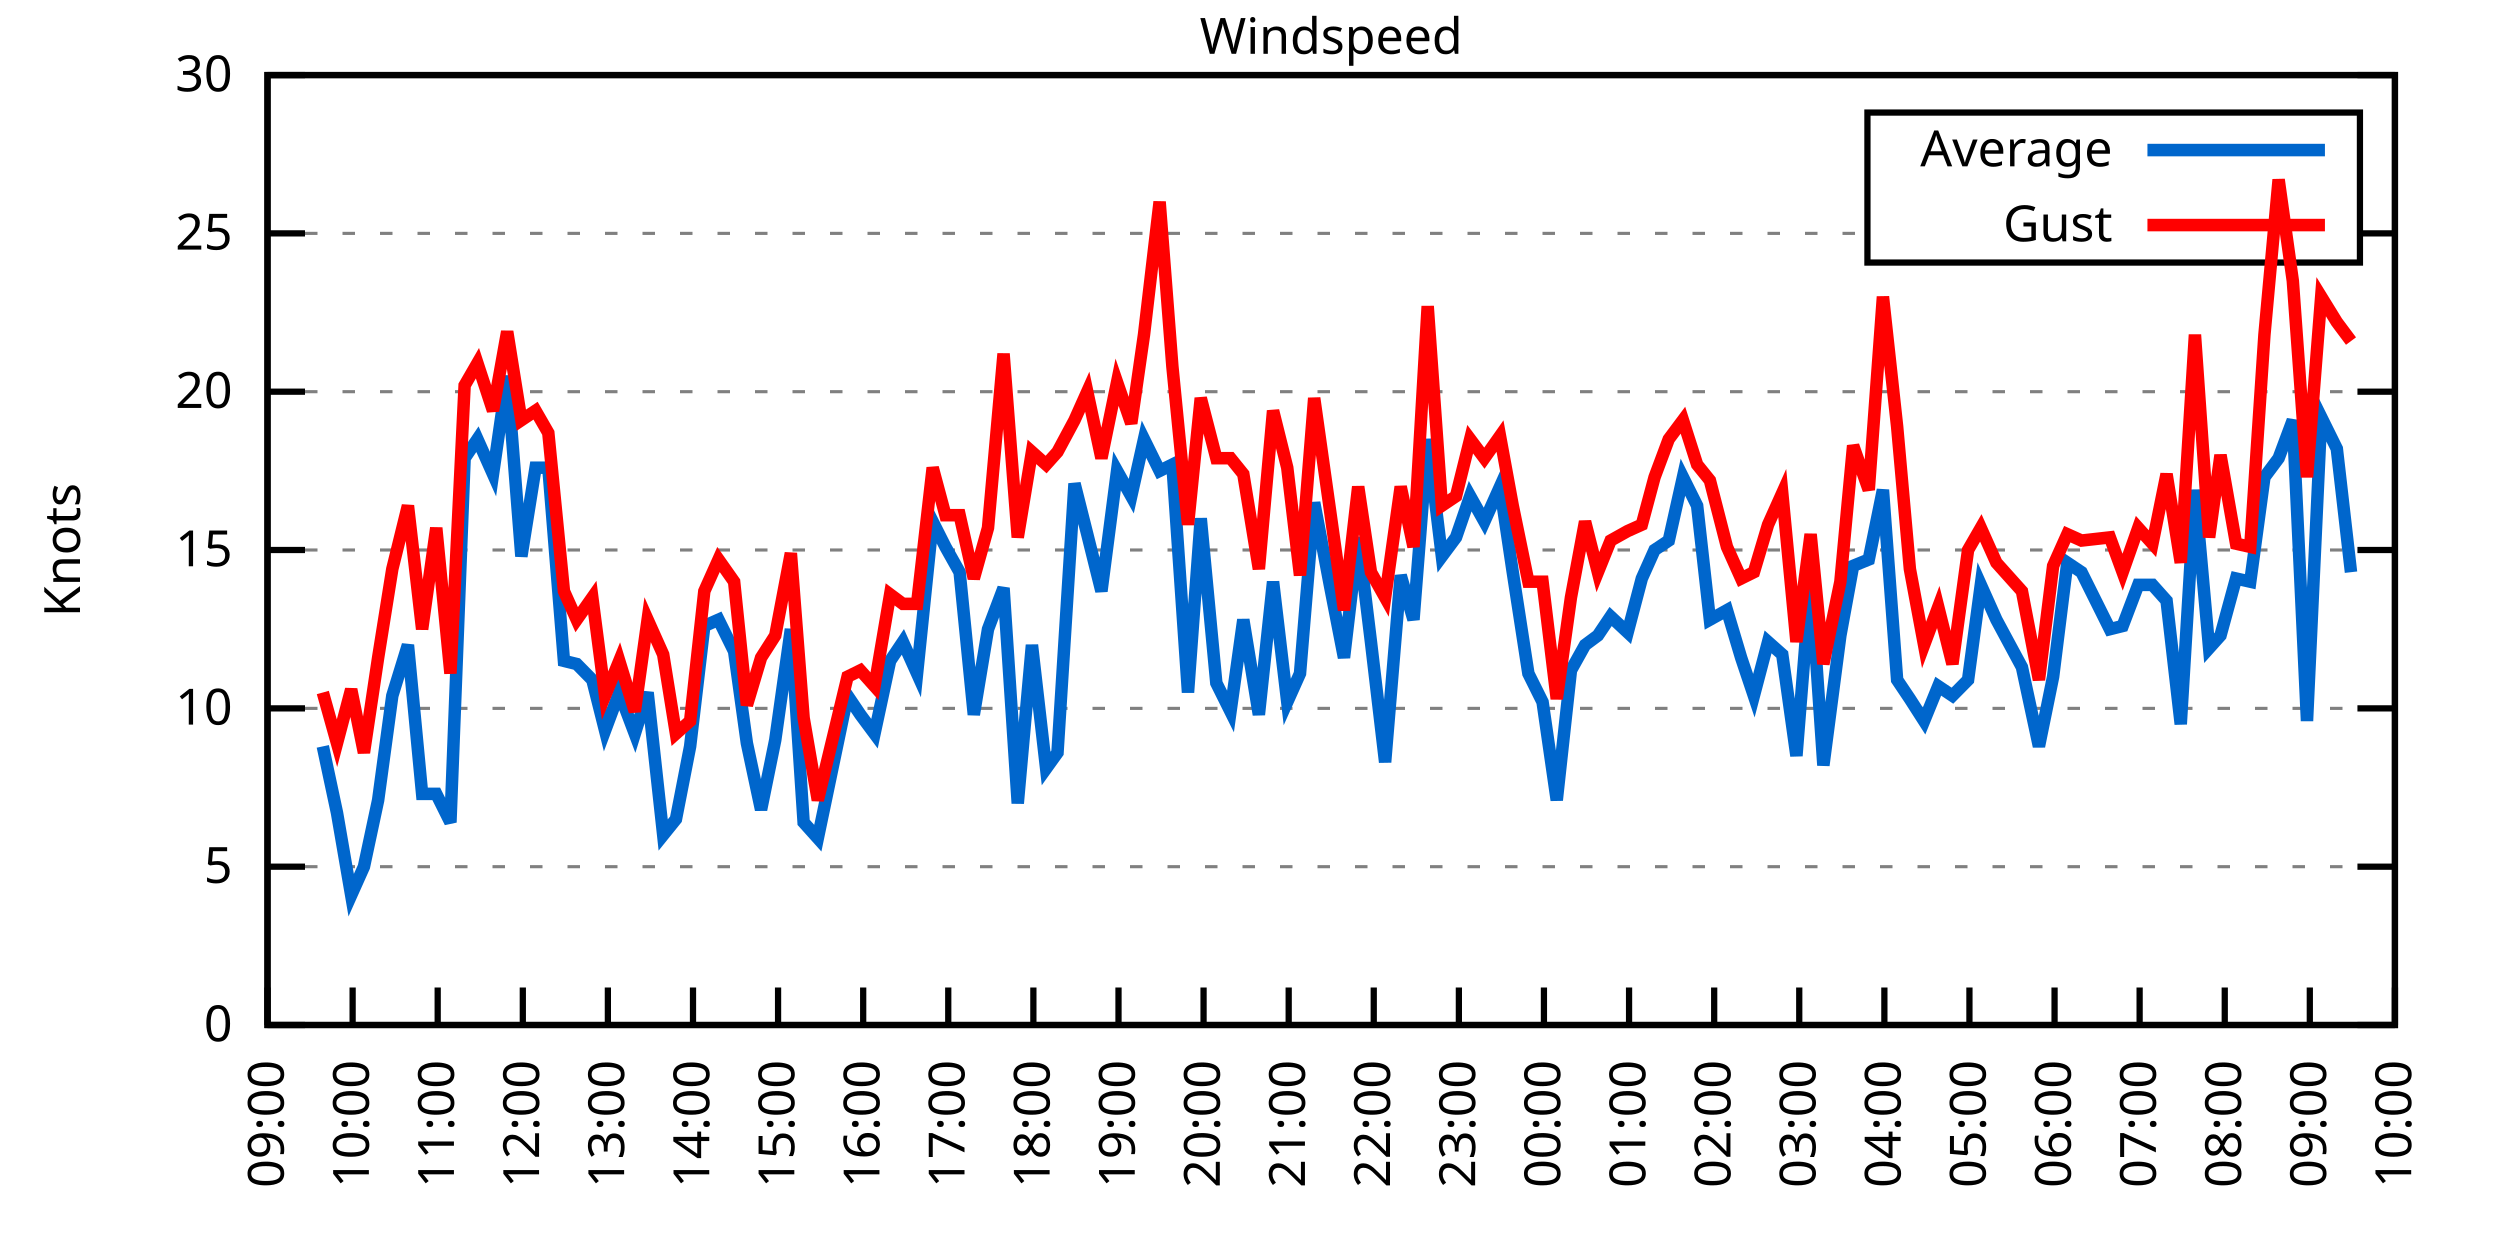
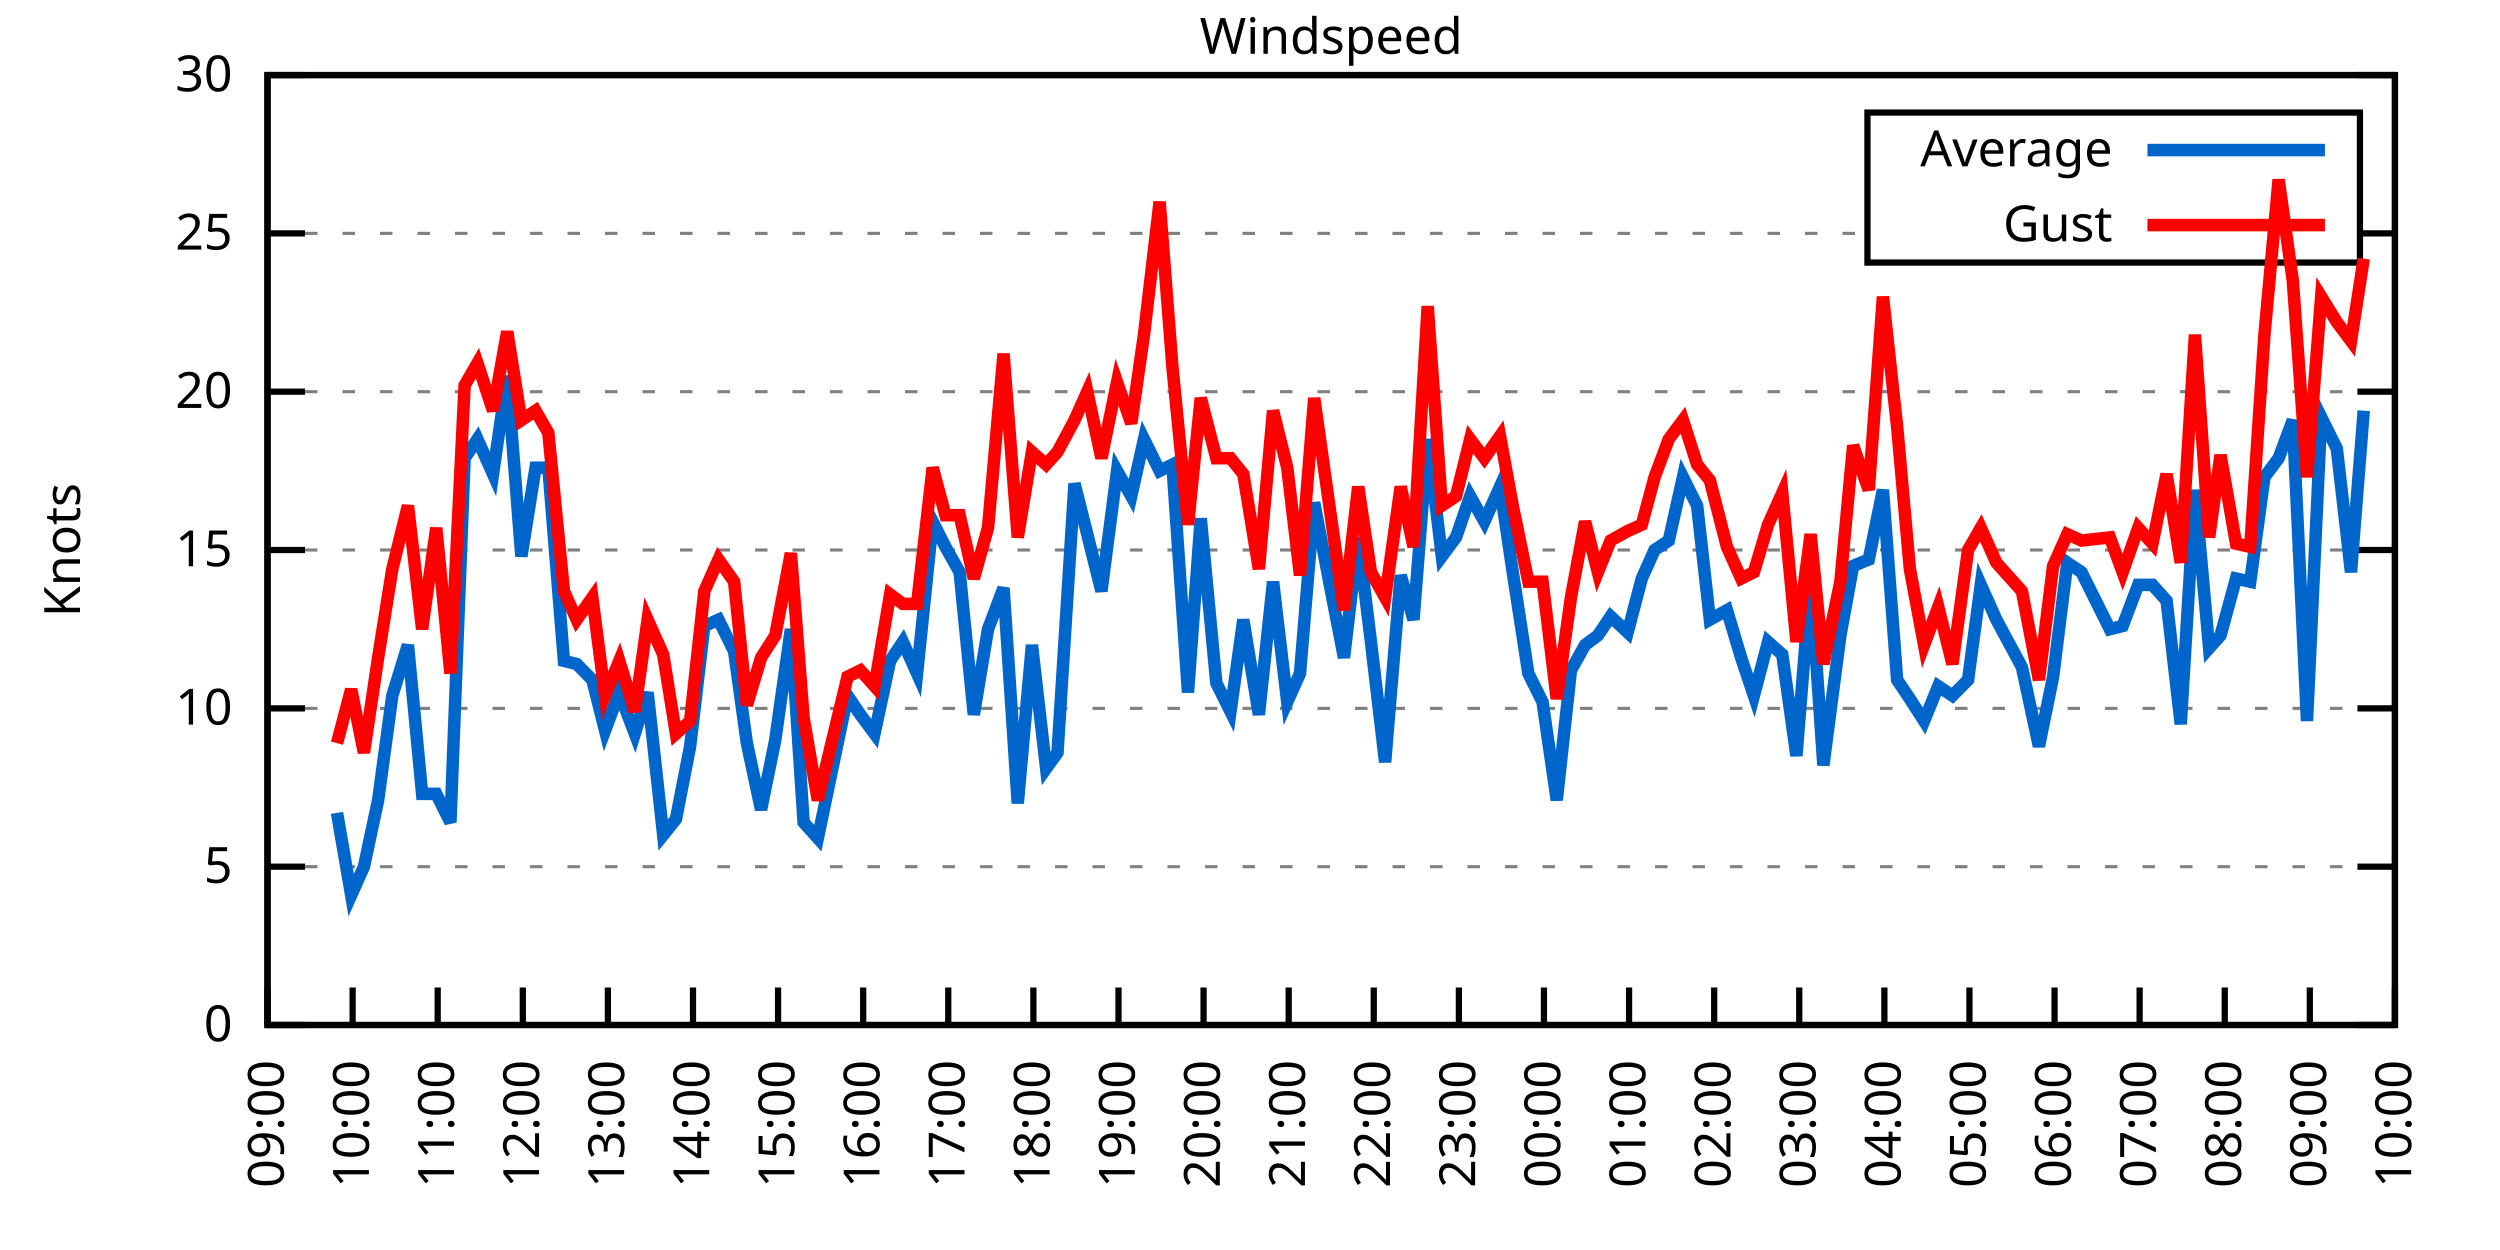
<svg xmlns="http://www.w3.org/2000/svg" xmlns:xlink="http://www.w3.org/1999/xlink" width="400" height="200" viewBox="0 0 400 200">
  <g id="gnuplot_canvas">
    <rect x="0" y="0" width="400" height="200" fill="none" />
    <defs>
      <circle id="gpDot" r="0.5" stroke-width="0.5" stroke="currentColor" />
      <path id="gpPt0" stroke-width="0.333" stroke="currentColor" d="M-1,0 h2 M0,-1 v2" />
      <path id="gpPt1" stroke-width="0.333" stroke="currentColor" d="M-1,-1 L1,1 M1,-1 L-1,1" />
      <path id="gpPt2" stroke-width="0.333" stroke="currentColor" d="M-1,0 L1,0 M0,-1 L0,1 M-1,-1 L1,1 M-1,1 L1,-1" />
      <rect id="gpPt3" stroke-width="0.333" stroke="currentColor" x="-1" y="-1" width="2" height="2" />
      <rect id="gpPt4" stroke-width="0.333" stroke="currentColor" fill="currentColor" x="-1" y="-1" width="2" height="2" />
      <circle id="gpPt5" stroke-width="0.333" stroke="currentColor" cx="0" cy="0" r="1" />
      <use xlink:href="#gpPt5" id="gpPt6" fill="currentColor" stroke="none" />
      <path id="gpPt7" stroke-width="0.333" stroke="currentColor" d="M0,-1.33 L-1.33,0.67 L1.33,0.67 z" />
      <use xlink:href="#gpPt7" id="gpPt8" fill="currentColor" stroke="none" />
      <use xlink:href="#gpPt7" id="gpPt9" stroke="currentColor" transform="rotate(180)" />
      <use xlink:href="#gpPt9" id="gpPt10" fill="currentColor" stroke="none" />
      <use xlink:href="#gpPt3" id="gpPt11" stroke="currentColor" transform="rotate(45)" />
      <use xlink:href="#gpPt11" id="gpPt12" fill="currentColor" stroke="none" />
      <path id="gpPt13" stroke-width="0.333" stroke="currentColor" d="M0,1.330 L1.265,0.411 L0.782,-1.067 L-0.782,-1.076 L-1.265,0.411 z" />
      <use xlink:href="#gpPt13" id="gpPt14" fill="currentColor" stroke="none" />
      <filter id="textbox" filterUnits="objectBoundingBox" x="0" y="0" height="1" width="1">
        <feFlood flood-color="white" flood-opacity="1" result="bgnd" />
        <feComposite in="SourceGraphic" in2="bgnd" operator="atop" />
      </filter>
      <filter id="greybox" filterUnits="objectBoundingBox" x="0" y="0" height="1" width="1">
        <feFlood flood-color="lightgrey" flood-opacity="1" result="grey" />
        <feComposite in="SourceGraphic" in2="grey" operator="atop" />
      </filter>
    </defs>
    <g fill="none" color="white" stroke="currentColor" stroke-width="1.00" stroke-linecap="butt" stroke-linejoin="miter">
</g>
    <g fill="none" color="black" stroke="currentColor" stroke-width="1.00" stroke-linecap="butt" stroke-linejoin="miter">
      <g stroke="none" shape-rendering="crispEdges">
        <polygon fill="rgb(255, 255, 255)" points="42.80,164.00 383.18,164.00 383.18,12.02 42.80,12.02 " />
      </g>
    </g>
    <g fill="none" color="black" stroke="currentColor" stroke-width="1.00" stroke-linecap="butt" stroke-linejoin="miter">
</g>
    <g fill="none" color="black" stroke="black" stroke-width="0.50" stroke-linecap="butt" stroke-linejoin="miter">
</g>
    <g fill="none" color="gray" stroke="currentColor" stroke-width="0.50" stroke-linecap="butt" stroke-linejoin="miter">
      <path stroke="gray" stroke-dasharray="2,4" class="gridline" d="M42.80,164.00 L383.19,164.00  " />
    </g>
    <g fill="none" color="gray" stroke="gray" stroke-width="1.00" stroke-linecap="butt" stroke-linejoin="miter">
</g>
    <g fill="none" color="black" stroke="currentColor" stroke-width="1.00" stroke-linecap="butt" stroke-linejoin="miter">
      <path stroke="black" d="M42.80,164.00 L48.80,164.00 M383.19,164.00 L377.19,164.00  " />
      <g transform="translate(37.20,166.60)" stroke="none" fill="black" font-family="Sans" font-size="8.00" text-anchor="end">
        <text>
          <tspan font-family="Sans"> 0</tspan>
        </text>
      </g>
    </g>
    <g fill="none" color="black" stroke="currentColor" stroke-width="1.00" stroke-linecap="butt" stroke-linejoin="miter">
</g>
    <g fill="none" color="black" stroke="black" stroke-width="0.50" stroke-linecap="butt" stroke-linejoin="miter">
</g>
    <g fill="none" color="gray" stroke="currentColor" stroke-width="0.50" stroke-linecap="butt" stroke-linejoin="miter">
      <path stroke="gray" stroke-dasharray="2,4" class="gridline" d="M42.80,138.67 L383.19,138.67  " />
    </g>
    <g fill="none" color="gray" stroke="gray" stroke-width="1.00" stroke-linecap="butt" stroke-linejoin="miter">
</g>
    <g fill="none" color="black" stroke="currentColor" stroke-width="1.00" stroke-linecap="butt" stroke-linejoin="miter">
      <path stroke="black" d="M42.80,138.67 L48.80,138.67 M383.19,138.67 L377.19,138.67  " />
      <g transform="translate(37.20,141.27)" stroke="none" fill="black" font-family="Sans" font-size="8.00" text-anchor="end">
        <text>
          <tspan font-family="Sans"> 5</tspan>
        </text>
      </g>
    </g>
    <g fill="none" color="black" stroke="currentColor" stroke-width="1.00" stroke-linecap="butt" stroke-linejoin="miter">
</g>
    <g fill="none" color="black" stroke="black" stroke-width="0.50" stroke-linecap="butt" stroke-linejoin="miter">
</g>
    <g fill="none" color="gray" stroke="currentColor" stroke-width="0.50" stroke-linecap="butt" stroke-linejoin="miter">
      <path stroke="gray" stroke-dasharray="2,4" class="gridline" d="M42.80,113.34 L383.19,113.34  " />
    </g>
    <g fill="none" color="gray" stroke="gray" stroke-width="1.00" stroke-linecap="butt" stroke-linejoin="miter">
</g>
    <g fill="none" color="black" stroke="currentColor" stroke-width="1.00" stroke-linecap="butt" stroke-linejoin="miter">
      <path stroke="black" d="M42.80,113.34 L48.80,113.34 M383.19,113.34 L377.19,113.34  " />
      <g transform="translate(37.20,115.94)" stroke="none" fill="black" font-family="Sans" font-size="8.00" text-anchor="end">
        <text>
          <tspan font-family="Sans"> 10</tspan>
        </text>
      </g>
    </g>
    <g fill="none" color="black" stroke="currentColor" stroke-width="1.00" stroke-linecap="butt" stroke-linejoin="miter">
</g>
    <g fill="none" color="black" stroke="black" stroke-width="0.50" stroke-linecap="butt" stroke-linejoin="miter">
</g>
    <g fill="none" color="gray" stroke="currentColor" stroke-width="0.50" stroke-linecap="butt" stroke-linejoin="miter">
      <path stroke="gray" stroke-dasharray="2,4" class="gridline" d="M42.80,88.00 L383.19,88.00  " />
    </g>
    <g fill="none" color="gray" stroke="gray" stroke-width="1.00" stroke-linecap="butt" stroke-linejoin="miter">
</g>
    <g fill="none" color="black" stroke="currentColor" stroke-width="1.00" stroke-linecap="butt" stroke-linejoin="miter">
      <path stroke="black" d="M42.80,88.00 L48.80,88.00 M383.19,88.00 L377.19,88.00  " />
      <g transform="translate(37.20,90.60)" stroke="none" fill="black" font-family="Sans" font-size="8.00" text-anchor="end">
        <text>
          <tspan font-family="Sans"> 15</tspan>
        </text>
      </g>
    </g>
    <g fill="none" color="black" stroke="currentColor" stroke-width="1.00" stroke-linecap="butt" stroke-linejoin="miter">
</g>
    <g fill="none" color="black" stroke="black" stroke-width="0.50" stroke-linecap="butt" stroke-linejoin="miter">
</g>
    <g fill="none" color="gray" stroke="currentColor" stroke-width="0.50" stroke-linecap="butt" stroke-linejoin="miter">
      <path stroke="gray" stroke-dasharray="2,4" class="gridline" d="M42.80,62.67 L383.19,62.67  " />
    </g>
    <g fill="none" color="gray" stroke="gray" stroke-width="1.00" stroke-linecap="butt" stroke-linejoin="miter">
</g>
    <g fill="none" color="black" stroke="currentColor" stroke-width="1.00" stroke-linecap="butt" stroke-linejoin="miter">
      <path stroke="black" d="M42.80,62.67 L48.80,62.67 M383.19,62.67 L377.19,62.67  " />
      <g transform="translate(37.20,65.27)" stroke="none" fill="black" font-family="Sans" font-size="8.00" text-anchor="end">
        <text>
          <tspan font-family="Sans"> 20</tspan>
        </text>
      </g>
    </g>
    <g fill="none" color="black" stroke="currentColor" stroke-width="1.00" stroke-linecap="butt" stroke-linejoin="miter">
</g>
    <g fill="none" color="black" stroke="black" stroke-width="0.50" stroke-linecap="butt" stroke-linejoin="miter">
</g>
    <g fill="none" color="gray" stroke="currentColor" stroke-width="0.50" stroke-linecap="butt" stroke-linejoin="miter">
      <path stroke="gray" stroke-dasharray="2,4" class="gridline" d="M42.80,37.34 L298.79,37.34 M377.59,37.34 L383.19,37.34  " />
    </g>
    <g fill="none" color="gray" stroke="gray" stroke-width="1.00" stroke-linecap="butt" stroke-linejoin="miter">
</g>
    <g fill="none" color="black" stroke="currentColor" stroke-width="1.00" stroke-linecap="butt" stroke-linejoin="miter">
      <path stroke="black" d="M42.80,37.34 L48.80,37.34 M383.19,37.34 L377.19,37.34  " />
      <g transform="translate(37.20,39.94)" stroke="none" fill="black" font-family="Sans" font-size="8.00" text-anchor="end">
        <text>
          <tspan font-family="Sans"> 25</tspan>
        </text>
      </g>
    </g>
    <g fill="none" color="black" stroke="currentColor" stroke-width="1.00" stroke-linecap="butt" stroke-linejoin="miter">
</g>
    <g fill="none" color="black" stroke="black" stroke-width="0.50" stroke-linecap="butt" stroke-linejoin="miter">
</g>
    <g fill="none" color="gray" stroke="currentColor" stroke-width="0.50" stroke-linecap="butt" stroke-linejoin="miter">
      <path stroke="gray" stroke-dasharray="2,4" class="gridline" d="M42.80,12.01 L383.19,12.01  " />
    </g>
    <g fill="none" color="gray" stroke="gray" stroke-width="1.00" stroke-linecap="butt" stroke-linejoin="miter">
</g>
    <g fill="none" color="black" stroke="currentColor" stroke-width="1.00" stroke-linecap="butt" stroke-linejoin="miter">
      <path stroke="black" d="M42.80,12.01 L48.80,12.01 M383.19,12.01 L377.19,12.01  " />
      <g transform="translate(37.20,14.61)" stroke="none" fill="black" font-family="Sans" font-size="8.00" text-anchor="end">
        <text>
          <tspan font-family="Sans"> 30</tspan>
        </text>
      </g>
    </g>
    <g fill="none" color="black" stroke="currentColor" stroke-width="1.00" stroke-linecap="butt" stroke-linejoin="miter">
      <path stroke="black" d="M42.80,164.00 L42.80,158.00  " />
      <g transform="translate(45.40,169.60) rotate(270.00)" stroke="none" fill="black" font-family="Sans" font-size="8.00" text-anchor="end">
        <text>
          <tspan font-family="Sans">09:00</tspan>
        </text>
      </g>
    </g>
    <g fill="none" color="black" stroke="currentColor" stroke-width="1.00" stroke-linecap="butt" stroke-linejoin="miter">
      <path stroke="black" d="M56.42,164.00 L56.42,158.00  " />
      <g transform="translate(59.02,169.60) rotate(270.00)" stroke="none" fill="black" font-family="Sans" font-size="8.00" text-anchor="end">
        <text>
          <tspan font-family="Sans">10:00</tspan>
        </text>
      </g>
    </g>
    <g fill="none" color="black" stroke="currentColor" stroke-width="1.00" stroke-linecap="butt" stroke-linejoin="miter">
      <path stroke="black" d="M70.03,164.00 L70.03,158.00  " />
      <g transform="translate(72.63,169.60) rotate(270.00)" stroke="none" fill="black" font-family="Sans" font-size="8.00" text-anchor="end">
        <text>
          <tspan font-family="Sans">11:00</tspan>
        </text>
      </g>
    </g>
    <g fill="none" color="black" stroke="currentColor" stroke-width="1.00" stroke-linecap="butt" stroke-linejoin="miter">
      <path stroke="black" d="M83.65,164.00 L83.65,158.00  " />
      <g transform="translate(86.25,169.60) rotate(270.00)" stroke="none" fill="black" font-family="Sans" font-size="8.00" text-anchor="end">
        <text>
          <tspan font-family="Sans">12:00</tspan>
        </text>
      </g>
    </g>
    <g fill="none" color="black" stroke="currentColor" stroke-width="1.00" stroke-linecap="butt" stroke-linejoin="miter">
      <path stroke="black" d="M97.26,164.00 L97.26,158.00  " />
      <g transform="translate(99.86,169.60) rotate(270.00)" stroke="none" fill="black" font-family="Sans" font-size="8.00" text-anchor="end">
        <text>
          <tspan font-family="Sans">13:00</tspan>
        </text>
      </g>
    </g>
    <g fill="none" color="black" stroke="currentColor" stroke-width="1.00" stroke-linecap="butt" stroke-linejoin="miter">
      <path stroke="black" d="M110.88,164.00 L110.88,158.00  " />
      <g transform="translate(113.48,169.60) rotate(270.00)" stroke="none" fill="black" font-family="Sans" font-size="8.00" text-anchor="end">
        <text>
          <tspan font-family="Sans">14:00</tspan>
        </text>
      </g>
    </g>
    <g fill="none" color="black" stroke="currentColor" stroke-width="1.00" stroke-linecap="butt" stroke-linejoin="miter">
      <path stroke="black" d="M124.49,164.00 L124.49,158.00  " />
      <g transform="translate(127.09,169.60) rotate(270.00)" stroke="none" fill="black" font-family="Sans" font-size="8.00" text-anchor="end">
        <text>
          <tspan font-family="Sans">15:00</tspan>
        </text>
      </g>
    </g>
    <g fill="none" color="black" stroke="currentColor" stroke-width="1.00" stroke-linecap="butt" stroke-linejoin="miter">
      <path stroke="black" d="M138.11,164.00 L138.11,158.00  " />
      <g transform="translate(140.71,169.60) rotate(270.00)" stroke="none" fill="black" font-family="Sans" font-size="8.00" text-anchor="end">
        <text>
          <tspan font-family="Sans">16:00</tspan>
        </text>
      </g>
    </g>
    <g fill="none" color="black" stroke="currentColor" stroke-width="1.00" stroke-linecap="butt" stroke-linejoin="miter">
      <path stroke="black" d="M151.72,164.00 L151.72,158.00  " />
      <g transform="translate(154.32,169.60) rotate(270.00)" stroke="none" fill="black" font-family="Sans" font-size="8.00" text-anchor="end">
        <text>
          <tspan font-family="Sans">17:00</tspan>
        </text>
      </g>
    </g>
    <g fill="none" color="black" stroke="currentColor" stroke-width="1.00" stroke-linecap="butt" stroke-linejoin="miter">
      <path stroke="black" d="M165.34,164.00 L165.34,158.00  " />
      <g transform="translate(167.94,169.60) rotate(270.00)" stroke="none" fill="black" font-family="Sans" font-size="8.00" text-anchor="end">
        <text>
          <tspan font-family="Sans">18:00</tspan>
        </text>
      </g>
    </g>
    <g fill="none" color="black" stroke="currentColor" stroke-width="1.00" stroke-linecap="butt" stroke-linejoin="miter">
      <path stroke="black" d="M178.96,164.00 L178.96,158.00  " />
      <g transform="translate(181.56,169.60) rotate(270.00)" stroke="none" fill="black" font-family="Sans" font-size="8.00" text-anchor="end">
        <text>
          <tspan font-family="Sans">19:00</tspan>
        </text>
      </g>
    </g>
    <g fill="none" color="black" stroke="currentColor" stroke-width="1.00" stroke-linecap="butt" stroke-linejoin="miter">
      <path stroke="black" d="M192.57,164.00 L192.57,158.00  " />
      <g transform="translate(195.17,169.60) rotate(270.00)" stroke="none" fill="black" font-family="Sans" font-size="8.00" text-anchor="end">
        <text>
          <tspan font-family="Sans">20:00</tspan>
        </text>
      </g>
    </g>
    <g fill="none" color="black" stroke="currentColor" stroke-width="1.00" stroke-linecap="butt" stroke-linejoin="miter">
      <path stroke="black" d="M206.19,164.00 L206.19,158.00  " />
      <g transform="translate(208.79,169.60) rotate(270.00)" stroke="none" fill="black" font-family="Sans" font-size="8.00" text-anchor="end">
        <text>
          <tspan font-family="Sans">21:00</tspan>
        </text>
      </g>
    </g>
    <g fill="none" color="black" stroke="currentColor" stroke-width="1.00" stroke-linecap="butt" stroke-linejoin="miter">
      <path stroke="black" d="M219.80,164.00 L219.80,158.00  " />
      <g transform="translate(222.40,169.60) rotate(270.00)" stroke="none" fill="black" font-family="Sans" font-size="8.00" text-anchor="end">
        <text>
          <tspan font-family="Sans">22:00</tspan>
        </text>
      </g>
    </g>
    <g fill="none" color="black" stroke="currentColor" stroke-width="1.00" stroke-linecap="butt" stroke-linejoin="miter">
      <path stroke="black" d="M233.42,164.00 L233.42,158.00  " />
      <g transform="translate(236.02,169.60) rotate(270.00)" stroke="none" fill="black" font-family="Sans" font-size="8.00" text-anchor="end">
        <text>
          <tspan font-family="Sans">23:00</tspan>
        </text>
      </g>
    </g>
    <g fill="none" color="black" stroke="currentColor" stroke-width="1.00" stroke-linecap="butt" stroke-linejoin="miter">
      <path stroke="black" d="M247.03,164.00 L247.03,158.00  " />
      <g transform="translate(249.63,169.60) rotate(270.00)" stroke="none" fill="black" font-family="Sans" font-size="8.00" text-anchor="end">
        <text>
          <tspan font-family="Sans">00:00</tspan>
        </text>
      </g>
    </g>
    <g fill="none" color="black" stroke="currentColor" stroke-width="1.00" stroke-linecap="butt" stroke-linejoin="miter">
      <path stroke="black" d="M260.65,164.00 L260.65,158.00  " />
      <g transform="translate(263.25,169.60) rotate(270.00)" stroke="none" fill="black" font-family="Sans" font-size="8.00" text-anchor="end">
        <text>
          <tspan font-family="Sans">01:00</tspan>
        </text>
      </g>
    </g>
    <g fill="none" color="black" stroke="currentColor" stroke-width="1.00" stroke-linecap="butt" stroke-linejoin="miter">
      <path stroke="black" d="M274.27,164.00 L274.27,158.00  " />
      <g transform="translate(276.87,169.60) rotate(270.00)" stroke="none" fill="black" font-family="Sans" font-size="8.00" text-anchor="end">
        <text>
          <tspan font-family="Sans">02:00</tspan>
        </text>
      </g>
    </g>
    <g fill="none" color="black" stroke="currentColor" stroke-width="1.00" stroke-linecap="butt" stroke-linejoin="miter">
      <path stroke="black" d="M287.88,164.00 L287.88,158.00  " />
      <g transform="translate(290.48,169.60) rotate(270.00)" stroke="none" fill="black" font-family="Sans" font-size="8.00" text-anchor="end">
        <text>
          <tspan font-family="Sans">03:00</tspan>
        </text>
      </g>
    </g>
    <g fill="none" color="black" stroke="currentColor" stroke-width="1.00" stroke-linecap="butt" stroke-linejoin="miter">
      <path stroke="black" d="M301.50,164.00 L301.50,158.00  " />
      <g transform="translate(304.10,169.60) rotate(270.00)" stroke="none" fill="black" font-family="Sans" font-size="8.00" text-anchor="end">
        <text>
          <tspan font-family="Sans">04:00</tspan>
        </text>
      </g>
    </g>
    <g fill="none" color="black" stroke="currentColor" stroke-width="1.00" stroke-linecap="butt" stroke-linejoin="miter">
      <path stroke="black" d="M315.11,164.00 L315.11,158.00  " />
      <g transform="translate(317.71,169.60) rotate(270.00)" stroke="none" fill="black" font-family="Sans" font-size="8.00" text-anchor="end">
        <text>
          <tspan font-family="Sans">05:00</tspan>
        </text>
      </g>
    </g>
    <g fill="none" color="black" stroke="currentColor" stroke-width="1.00" stroke-linecap="butt" stroke-linejoin="miter">
      <path stroke="black" d="M328.73,164.00 L328.73,158.00  " />
      <g transform="translate(331.33,169.60) rotate(270.00)" stroke="none" fill="black" font-family="Sans" font-size="8.00" text-anchor="end">
        <text>
          <tspan font-family="Sans">06:00</tspan>
        </text>
      </g>
    </g>
    <g fill="none" color="black" stroke="currentColor" stroke-width="1.00" stroke-linecap="butt" stroke-linejoin="miter">
      <path stroke="black" d="M342.34,164.00 L342.34,158.00  " />
      <g transform="translate(344.94,169.60) rotate(270.00)" stroke="none" fill="black" font-family="Sans" font-size="8.00" text-anchor="end">
        <text>
          <tspan font-family="Sans">07:00</tspan>
        </text>
      </g>
    </g>
    <g fill="none" color="black" stroke="currentColor" stroke-width="1.00" stroke-linecap="butt" stroke-linejoin="miter">
      <path stroke="black" d="M355.96,164.00 L355.96,158.00  " />
      <g transform="translate(358.56,169.60) rotate(270.00)" stroke="none" fill="black" font-family="Sans" font-size="8.00" text-anchor="end">
        <text>
          <tspan font-family="Sans">08:00</tspan>
        </text>
      </g>
    </g>
    <g fill="none" color="black" stroke="currentColor" stroke-width="1.00" stroke-linecap="butt" stroke-linejoin="miter">
      <path stroke="black" d="M369.57,164.00 L369.57,158.00  " />
      <g transform="translate(372.17,169.60) rotate(270.00)" stroke="none" fill="black" font-family="Sans" font-size="8.00" text-anchor="end">
        <text>
          <tspan font-family="Sans">09:00</tspan>
        </text>
      </g>
    </g>
    <g fill="none" color="black" stroke="currentColor" stroke-width="1.00" stroke-linecap="butt" stroke-linejoin="miter">
      <path stroke="black" d="M383.19,164.00 L383.19,158.00  " />
      <g transform="translate(385.79,169.60) rotate(270.00)" stroke="none" fill="black" font-family="Sans" font-size="8.00" text-anchor="end">
        <text>
          <tspan font-family="Sans">10:00</tspan>
        </text>
      </g>
    </g>
    <g fill="none" color="black" stroke="currentColor" stroke-width="1.00" stroke-linecap="butt" stroke-linejoin="miter">
</g>
    <g fill="none" color="black" stroke="currentColor" stroke-width="1.00" stroke-linecap="butt" stroke-linejoin="miter">
      <path stroke="black" d="M42.80,12.01 L42.80,164.00 L383.19,164.00 L383.19,12.01 L42.80,12.01 Z  " />
    </g>
    <g fill="none" color="black" stroke="currentColor" stroke-width="1.00" stroke-linecap="butt" stroke-linejoin="miter">
</g>
    <g fill="none" color="black" stroke="currentColor" stroke-width="1.00" stroke-linecap="butt" stroke-linejoin="miter">
      <path stroke="black" d="M298.79,42.01 L298.79,18.01 L377.59,18.01 L377.59,42.01 L298.79,42.01 Z  " />
    </g>
    <g id="Windspeed_plot_1">
      <g fill="none" color="white" stroke="black" stroke-width="2.00" stroke-linecap="butt" stroke-linejoin="miter">
</g>
      <g fill="none" color="black" stroke="currentColor" stroke-width="2.00" stroke-linecap="butt" stroke-linejoin="miter">
        <g transform="translate(337.99,26.61)" stroke="none" fill="black" font-family="Sans" font-size="8.00" text-anchor="end">
          <text>
            <tspan font-family="Sans">Average</tspan>
          </text>
        </g>
      </g>
      <g fill="none" color="black" stroke="currentColor" stroke-width="2.00" stroke-linecap="butt" stroke-linejoin="miter">
-         <path stroke="rgb(  0, 102, 204)" d="M343.59,24.01 L371.99,24.01 M51.65,119.42 L53.92,130.06 L56.19,143.23 L58.23,138.67 L60.50,128.03 L62.77,111.31   L65.27,103.20 L67.54,127.02 L69.80,127.02 L72.07,131.58 L74.34,73.31 L76.39,70.27 L78.88,75.85 L81.15,60.14   L83.42,89.02 L85.69,74.83 L87.73,74.83 L90.23,105.74 L92.27,106.24 L94.77,108.78 L96.81,116.88 L99.08,110.80   L101.57,117.39 L103.62,110.80 L106.11,133.60 L108.15,131.07 L110.42,119.42 L112.69,100.16 L114.96,99.15 L117.46,104.22   L119.50,118.91 L121.77,129.55 L124.04,118.40 L126.54,100.67 L128.58,131.58 L130.85,134.11 L135.61,111.31 L137.66,114.35   L139.92,117.39 L142.42,105.74 L144.46,102.70 L146.73,107.76 L149.23,83.45 L151.27,87.50 L153.54,91.55 L155.81,114.35   L158.08,100.67 L160.57,94.08 L162.84,128.54 L165.11,103.20 L167.38,122.96 L169.20,120.43 L171.92,77.37 L173.96,85.47   L176.23,94.59 L178.73,75.34 L181.00,79.39 L183.04,70.27 L185.54,75.34 L187.58,74.33 L190.08,110.80 L192.12,82.94   L194.61,109.28 L196.88,113.84 L198.93,99.15 L201.42,114.35 L203.69,93.07 L205.96,112.32 L208.00,107.76 L210.27,80.41   L212.77,93.58 L215.04,105.23 L217.31,85.98 L219.35,102.70 L221.62,121.95 L224.11,92.06 L226.16,99.15 L228.43,70.27   L230.70,89.02 L232.96,85.98 L235.23,79.39 L237.50,83.45 L240.00,77.87 L242.04,91.55 L244.54,107.76 L246.81,112.32   L249.08,128.03 L251.35,107.26 L253.61,103.20 L255.66,101.68 L257.70,98.64 L260.42,101.18 L262.69,92.56 L264.73,88.00   L267.00,86.49 L269.27,76.35 L271.54,80.91 L273.58,99.15 L276.31,97.63 L278.58,105.23 L280.62,111.31 L282.89,102.70   L285.16,104.72 L287.43,120.94 L289.70,92.56 L291.74,122.46 L294.46,101.68 L296.50,90.54 L299.00,89.52 L301.27,78.38   L303.54,108.78 L305.58,111.82 L307.85,115.36 L310.12,109.79 L312.39,111.31 L314.89,108.78 L316.93,93.58 L319.42,99.15   L323.51,106.75 L326.23,119.42 L328.50,108.27 L330.77,90.03 L333.04,91.55 L337.58,100.67 L339.62,100.16 L342.12,93.58   L344.39,93.58 L346.65,96.11 L348.92,115.87 L351.19,78.38 L353.46,103.71 L355.28,101.68 L357.77,92.56 L360.04,93.07   L362.31,76.35 L364.58,73.31 L366.85,67.23 L369.12,115.36 L371.39,66.73 L373.89,71.79 L376.16,91.55  " />
+         <path stroke="rgb(  0, 102, 204)" d="M343.59,24.01 L371.99,24.01 M53.92,130.06 L56.19,143.23 L58.23,138.67 L60.50,128.03 L62.77,111.31 L65.27,103.20   L67.54,127.02 L69.80,127.02 L72.07,131.58 L74.34,73.31 L76.39,70.27 L78.88,75.85 L81.15,60.14 L83.42,89.02   L85.69,74.83 L87.73,74.83 L90.23,105.74 L92.27,106.24 L94.77,108.78 L96.81,116.88 L99.08,110.80 L101.57,117.39   L103.62,110.80 L106.11,133.60 L108.15,131.07 L110.42,119.42 L112.69,100.16 L114.96,99.15 L117.46,104.22 L119.50,118.91   L121.77,129.55 L124.04,118.40 L126.54,100.67 L128.58,131.58 L130.85,134.11 L135.61,111.31 L137.66,114.35 L139.92,117.39   L142.42,105.74 L144.46,102.70 L146.73,107.76 L149.23,83.45 L151.27,87.50 L153.54,91.55 L155.81,114.35 L158.08,100.67   L160.57,94.08 L162.84,128.54 L165.11,103.20 L167.38,122.96 L169.20,120.43 L171.92,77.37 L173.96,85.47 L176.23,94.59   L178.73,75.34 L181.00,79.39 L183.04,70.27 L185.54,75.34 L187.58,74.33 L190.08,110.80 L192.12,82.94 L194.61,109.28   L196.88,113.84 L198.93,99.15 L201.42,114.35 L203.69,93.07 L205.96,112.32 L208.00,107.76 L210.27,80.41 L212.77,93.58   L215.04,105.23 L217.31,85.98 L219.35,102.70 L221.62,121.95 L224.11,92.06 L226.16,99.15 L228.43,70.27 L230.70,89.02   L232.96,85.98 L235.23,79.39 L237.50,83.45 L240.00,77.87 L242.04,91.55 L244.54,107.76 L246.81,112.32 L249.08,128.03   L251.35,107.26 L253.61,103.20 L255.66,101.68 L257.70,98.64 L260.42,101.18 L262.69,92.56 L264.73,88.00 L267.00,86.49   L269.27,76.35 L271.54,80.91 L273.58,99.15 L276.31,97.63 L278.58,105.23 L280.62,111.31 L282.89,102.70 L285.16,104.72   L287.43,120.94 L289.70,92.56 L291.74,122.46 L294.46,101.68 L296.50,90.54 L299.00,89.52 L301.27,78.38 L303.54,108.78   L305.58,111.82 L307.85,115.36 L310.12,109.79 L312.39,111.31 L314.89,108.78 L316.93,93.58 L319.42,99.15 L323.51,106.75   L326.23,119.42 L328.50,108.27 L330.77,90.03 L333.04,91.55 L337.58,100.67 L339.62,100.16 L342.12,93.58 L344.39,93.58   L346.65,96.11 L348.92,115.87 L351.19,78.38 L353.46,103.71 L355.28,101.68 L357.77,92.56 L360.04,93.07 L362.31,76.35   L364.58,73.31 L366.85,67.23 L369.12,115.36 L371.39,66.73 L373.89,71.79 L376.16,91.55 L378.20,65.71  " />
      </g>
    </g>
    <g id="Windspeed_plot_2">
      <g fill="none" color="black" stroke="currentColor" stroke-width="2.00" stroke-linecap="butt" stroke-linejoin="miter">
        <g transform="translate(337.99,38.61)" stroke="none" fill="black" font-family="Sans" font-size="8.00" text-anchor="end">
          <text>
            <tspan font-family="Sans">Gust</tspan>
          </text>
        </g>
      </g>
      <g fill="none" color="black" stroke="currentColor" stroke-width="2.00" stroke-linecap="butt" stroke-linejoin="miter">
-         <path stroke="rgb(255,   0,   0)" d="M343.59,36.01 L371.99,36.01 M51.65,110.80 L53.92,118.91 L56.19,110.30 L58.23,120.43 L60.50,105.23 L62.77,91.04   L65.27,80.91 L67.54,100.67 L69.80,84.46 L72.07,107.76 L74.34,61.66 L76.39,58.11 L78.88,65.71 L81.15,53.05   L83.42,67.23 L85.69,65.71 L87.73,69.26 L90.23,94.59 L92.27,99.15 L94.77,95.60 L96.81,111.31 L99.08,105.74   L101.57,113.84 L103.62,99.15 L106.11,104.72 L108.15,117.39 L110.42,115.36 L112.69,94.59 L114.96,89.52 L117.46,93.07   L119.50,112.83 L121.77,105.23 L124.04,101.68 L126.54,88.51 L128.58,114.86 L130.85,128.03 L135.61,108.27 L137.66,107.26   L139.92,109.79 L142.42,95.10 L144.46,96.62 L146.73,96.62 L149.23,74.83 L151.27,82.43 L153.54,82.43 L155.81,92.56   L158.08,84.46 L160.57,56.59 L162.84,85.98 L165.11,72.30 L167.38,74.33 L169.20,72.30 L171.92,67.23 L173.96,62.67   L176.23,73.31 L178.73,61.15 L181.00,67.74 L183.04,53.55 L185.54,32.28 L187.58,58.62 L190.08,83.95 L192.12,63.69   L194.61,73.31 L196.88,73.31 L198.93,75.85 L201.42,91.04 L203.69,65.71 L205.96,74.83 L208.00,92.06 L210.27,63.69   L212.77,81.42 L215.04,97.63 L217.31,77.87 L219.35,91.55 L221.62,95.60 L224.11,77.87 L226.16,87.50 L228.43,48.99   L230.70,80.91 L232.96,79.39 L235.23,70.27 L237.50,73.31 L240.00,69.77 L242.04,80.91 L244.54,93.07 L246.81,93.07   L249.08,111.82 L251.35,95.60 L253.61,83.45 L255.66,91.55 L257.70,86.49 L260.42,84.97 L262.69,83.95 L264.73,76.35   L267.00,70.27 L269.27,67.23 L271.54,74.33 L273.58,76.86 L276.31,87.50 L278.58,92.56 L280.62,91.55 L282.89,83.95   L285.16,78.89 L287.43,102.70 L289.70,85.47 L291.74,106.24 L294.46,93.07 L296.50,71.29 L299.00,78.38 L301.27,47.47   L303.54,68.25 L305.58,91.04 L307.85,103.20 L310.12,97.12 L312.39,106.24 L314.89,88.00 L316.93,84.46 L319.42,90.03   L323.51,94.59 L326.23,108.78 L328.50,90.54 L330.77,85.47 L333.04,86.49 L337.58,85.98 L339.62,91.55 L342.12,84.46   L344.39,86.99 L346.65,75.85 L348.92,90.03 L351.19,53.55 L353.46,85.98 L355.28,72.81 L357.77,86.99 L360.04,87.50   L362.31,53.55 L364.58,28.73 L366.85,44.94 L369.12,76.35 L371.39,47.47 L373.89,51.53 L376.16,54.57  " />
+         <path stroke="rgb(255,   0,   0)" d="M343.59,36.01 L371.99,36.01 M53.92,118.91 L56.19,110.30 L58.23,120.43 L60.50,105.23 L62.77,91.04 L65.27,80.91   L67.54,100.67 L69.80,84.46 L72.07,107.76 L74.34,61.66 L76.39,58.11 L78.88,65.71 L81.15,53.05 L83.42,67.23   L85.69,65.71 L87.73,69.26 L90.23,94.59 L92.27,99.15 L94.77,95.60 L96.81,111.31 L99.08,105.74 L101.57,113.84   L103.62,99.15 L106.11,104.72 L108.15,117.39 L110.42,115.36 L112.69,94.59 L114.96,89.52 L117.46,93.07 L119.50,112.83   L121.77,105.23 L124.04,101.68 L126.54,88.51 L128.58,114.86 L130.85,128.03 L135.61,108.27 L137.66,107.26 L139.92,109.79   L142.42,95.10 L144.46,96.62 L146.73,96.62 L149.23,74.83 L151.27,82.43 L153.54,82.43 L155.81,92.56 L158.08,84.46   L160.57,56.59 L162.84,85.98 L165.11,72.30 L167.38,74.33 L169.20,72.30 L171.92,67.23 L173.96,62.67 L176.23,73.31   L178.73,61.15 L181.00,67.74 L183.04,53.55 L185.54,32.28 L187.58,58.62 L190.08,83.95 L192.12,63.69 L194.61,73.31   L196.88,73.31 L198.93,75.85 L201.42,91.04 L203.69,65.71 L205.96,74.83 L208.00,92.06 L210.27,63.69 L212.77,81.42   L215.04,97.63 L217.31,77.87 L219.35,91.55 L221.62,95.60 L224.11,77.87 L226.16,87.50 L228.43,48.99 L230.70,80.91   L232.96,79.39 L235.23,70.27 L237.50,73.31 L240.00,69.77 L242.04,80.91 L244.54,93.07 L246.81,93.07 L249.08,111.82   L251.35,95.60 L253.61,83.45 L255.66,91.55 L257.70,86.49 L260.42,84.97 L262.69,83.95 L264.73,76.35 L267.00,70.27   L269.27,67.23 L271.54,74.33 L273.58,76.86 L276.31,87.50 L278.58,92.56 L280.62,91.55 L282.89,83.95 L285.16,78.89   L287.43,102.70 L289.70,85.47 L291.74,106.24 L294.46,93.07 L296.50,71.29 L299.00,78.38 L301.27,47.47 L303.54,68.25   L305.58,91.04 L307.85,103.20 L310.12,97.12 L312.39,106.24 L314.89,88.00 L316.93,84.46 L319.42,90.03 L323.51,94.59   L326.23,108.78 L328.50,90.54 L330.77,85.47 L333.04,86.49 L337.58,85.98 L339.62,91.55 L342.12,84.46 L344.39,86.99   L346.65,75.85 L348.92,90.03 L351.19,53.55 L353.46,85.98 L355.28,72.81 L357.77,86.99 L360.04,87.50 L362.31,53.55   L364.58,28.73 L366.85,44.94 L369.12,76.35 L371.39,47.47 L373.89,51.53 L376.16,54.57 L378.20,41.39  " />
      </g>
    </g>
    <g fill="none" color="black" stroke="currentColor" stroke-width="2.00" stroke-linecap="butt" stroke-linejoin="miter">
</g>
    <g fill="none" color="black" stroke="black" stroke-width="1.00" stroke-linecap="butt" stroke-linejoin="miter">
</g>
    <g fill="none" color="black" stroke="currentColor" stroke-width="1.00" stroke-linecap="butt" stroke-linejoin="miter">
      <path stroke="black" d="M42.80,12.01 L42.80,164.00 L383.19,164.00 L383.19,12.01 L42.80,12.01 Z  " />
      <g transform="translate(12.80,88.01) rotate(270.00)" stroke="none" fill="black" font-family="Sans" font-size="8.00" text-anchor="middle">
        <text>
          <tspan font-family="Sans">Knots</tspan>
        </text>
      </g>
    </g>
    <g fill="none" color="black" stroke="currentColor" stroke-width="1.00" stroke-linecap="butt" stroke-linejoin="miter">
</g>
    <g fill="none" color="black" stroke="currentColor" stroke-width="1.00" stroke-linecap="butt" stroke-linejoin="miter">
      <g transform="translate(212.99,8.61)" stroke="none" fill="black" font-family="Sans" font-size="8.00" text-anchor="middle">
        <text>
          <tspan font-family="Sans">Windspeed</tspan>
        </text>
      </g>
    </g>
    <g fill="none" color="black" stroke="currentColor" stroke-width="1.00" stroke-linecap="butt" stroke-linejoin="miter">
</g>
  </g>
</svg>
